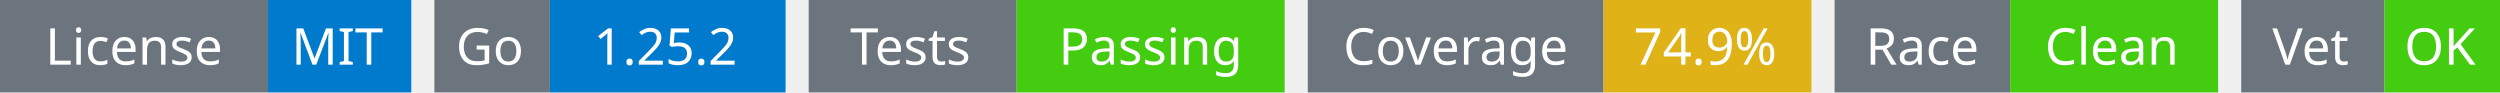
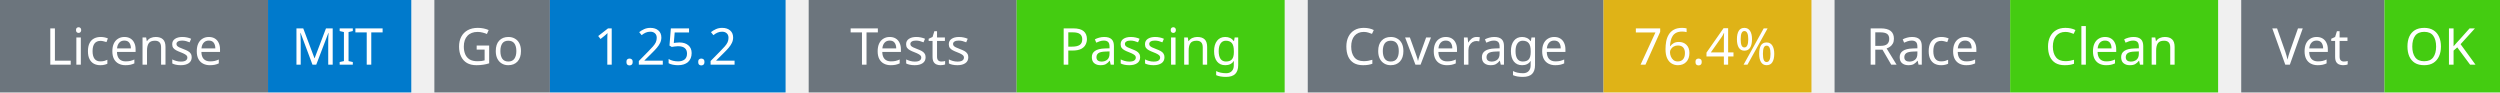
<svg xmlns="http://www.w3.org/2000/svg" width="541" height="20" viewBox="0 0 541 20">
  <g transform="translate(0, 0)">
    <rect x="0" y="0" width="58" height="20" fill="#6c757d" />
    <rect x="58" y="0" width="31" height="20" fill="#007acc" />
    <text x="29" y="14" text-anchor="middle" font-family="sans-serif" font-size="11" fill="white">License</text>
    <text x="73" y="14" text-anchor="middle" font-family="sans-serif" font-size="11" fill="white">MIT</text>
  </g>
  <g transform="translate(94, 0)">
    <rect x="0" y="0" width="25" height="20" fill="#6c757d" />
    <rect x="25" y="0" width="51" height="20" fill="#007acc" />
    <text x="12" y="14" text-anchor="middle" font-family="sans-serif" font-size="11" fill="white">Go</text>
    <text x="50" y="14" text-anchor="middle" font-family="sans-serif" font-size="11" fill="white">1.25.2</text>
  </g>
  <g transform="translate(175, 0)">
    <rect x="0" y="0" width="45" height="20" fill="#6c757d" />
    <rect x="45" y="0" width="58" height="20" fill="#4c1" />
    <text x="22" y="14" text-anchor="middle" font-family="sans-serif" font-size="11" fill="white">Tests</text>
    <text x="74" y="14" text-anchor="middle" font-family="sans-serif" font-size="11" fill="white">Passing</text>
  </g>
  <g transform="translate(283, 0)">
    <rect x="0" y="0" width="64" height="20" fill="#6c757d" />
    <rect x="64" y="0" width="45" height="20" fill="#dfb317" />
    <text x="32" y="14" text-anchor="middle" font-family="sans-serif" font-size="11" fill="white">Coverage</text>
-     <text x="86" y="14" text-anchor="middle" font-family="sans-serif" font-size="11" fill="white">74.9%</text>
+     <text x="86" y="14" text-anchor="middle" font-family="sans-serif" font-size="11" fill="white">76.4%</text>
  </g>
  <g transform="translate(397, 0)">
    <rect x="0" y="0" width="38" height="20" fill="#6c757d" />
    <rect x="38" y="0" width="45" height="20" fill="#4c1" />
    <text x="19" y="14" text-anchor="middle" font-family="sans-serif" font-size="11" fill="white">Race</text>
    <text x="60" y="14" text-anchor="middle" font-family="sans-serif" font-size="11" fill="white">Clean</text>
  </g>
  <g transform="translate(485, 0)">
    <rect x="0" y="0" width="31" height="20" fill="#6c757d" />
    <rect x="31" y="0" width="25" height="20" fill="#4c1" />
    <text x="15" y="14" text-anchor="middle" font-family="sans-serif" font-size="11" fill="white">Vet</text>
    <text x="43" y="14" text-anchor="middle" font-family="sans-serif" font-size="11" fill="white">OK</text>
  </g>
</svg>
